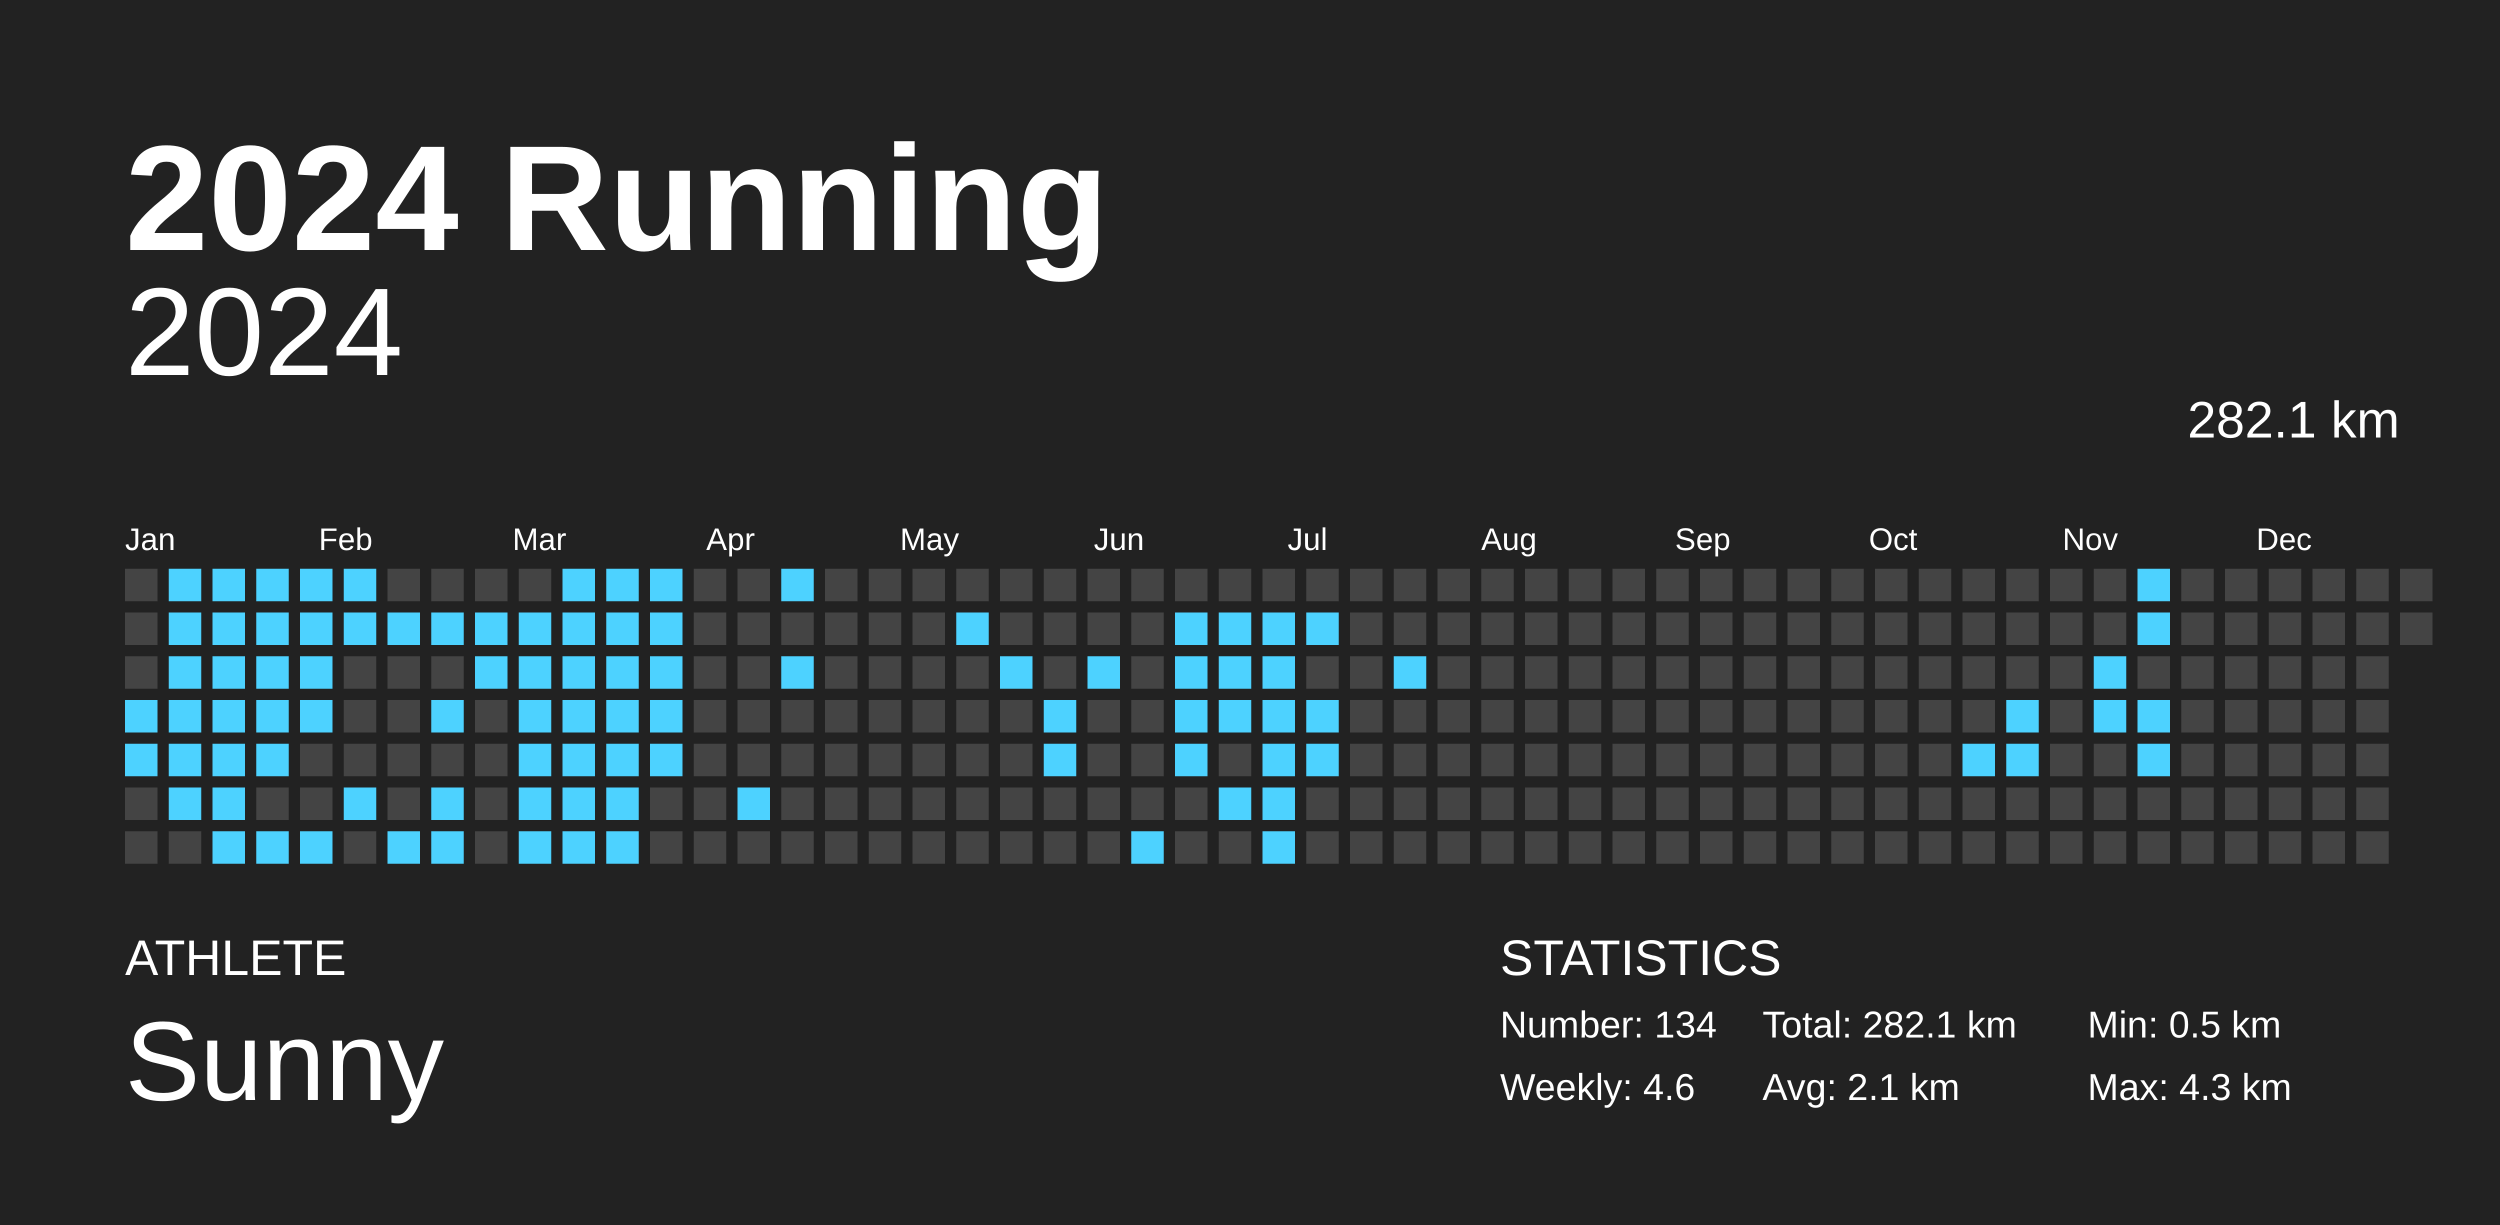
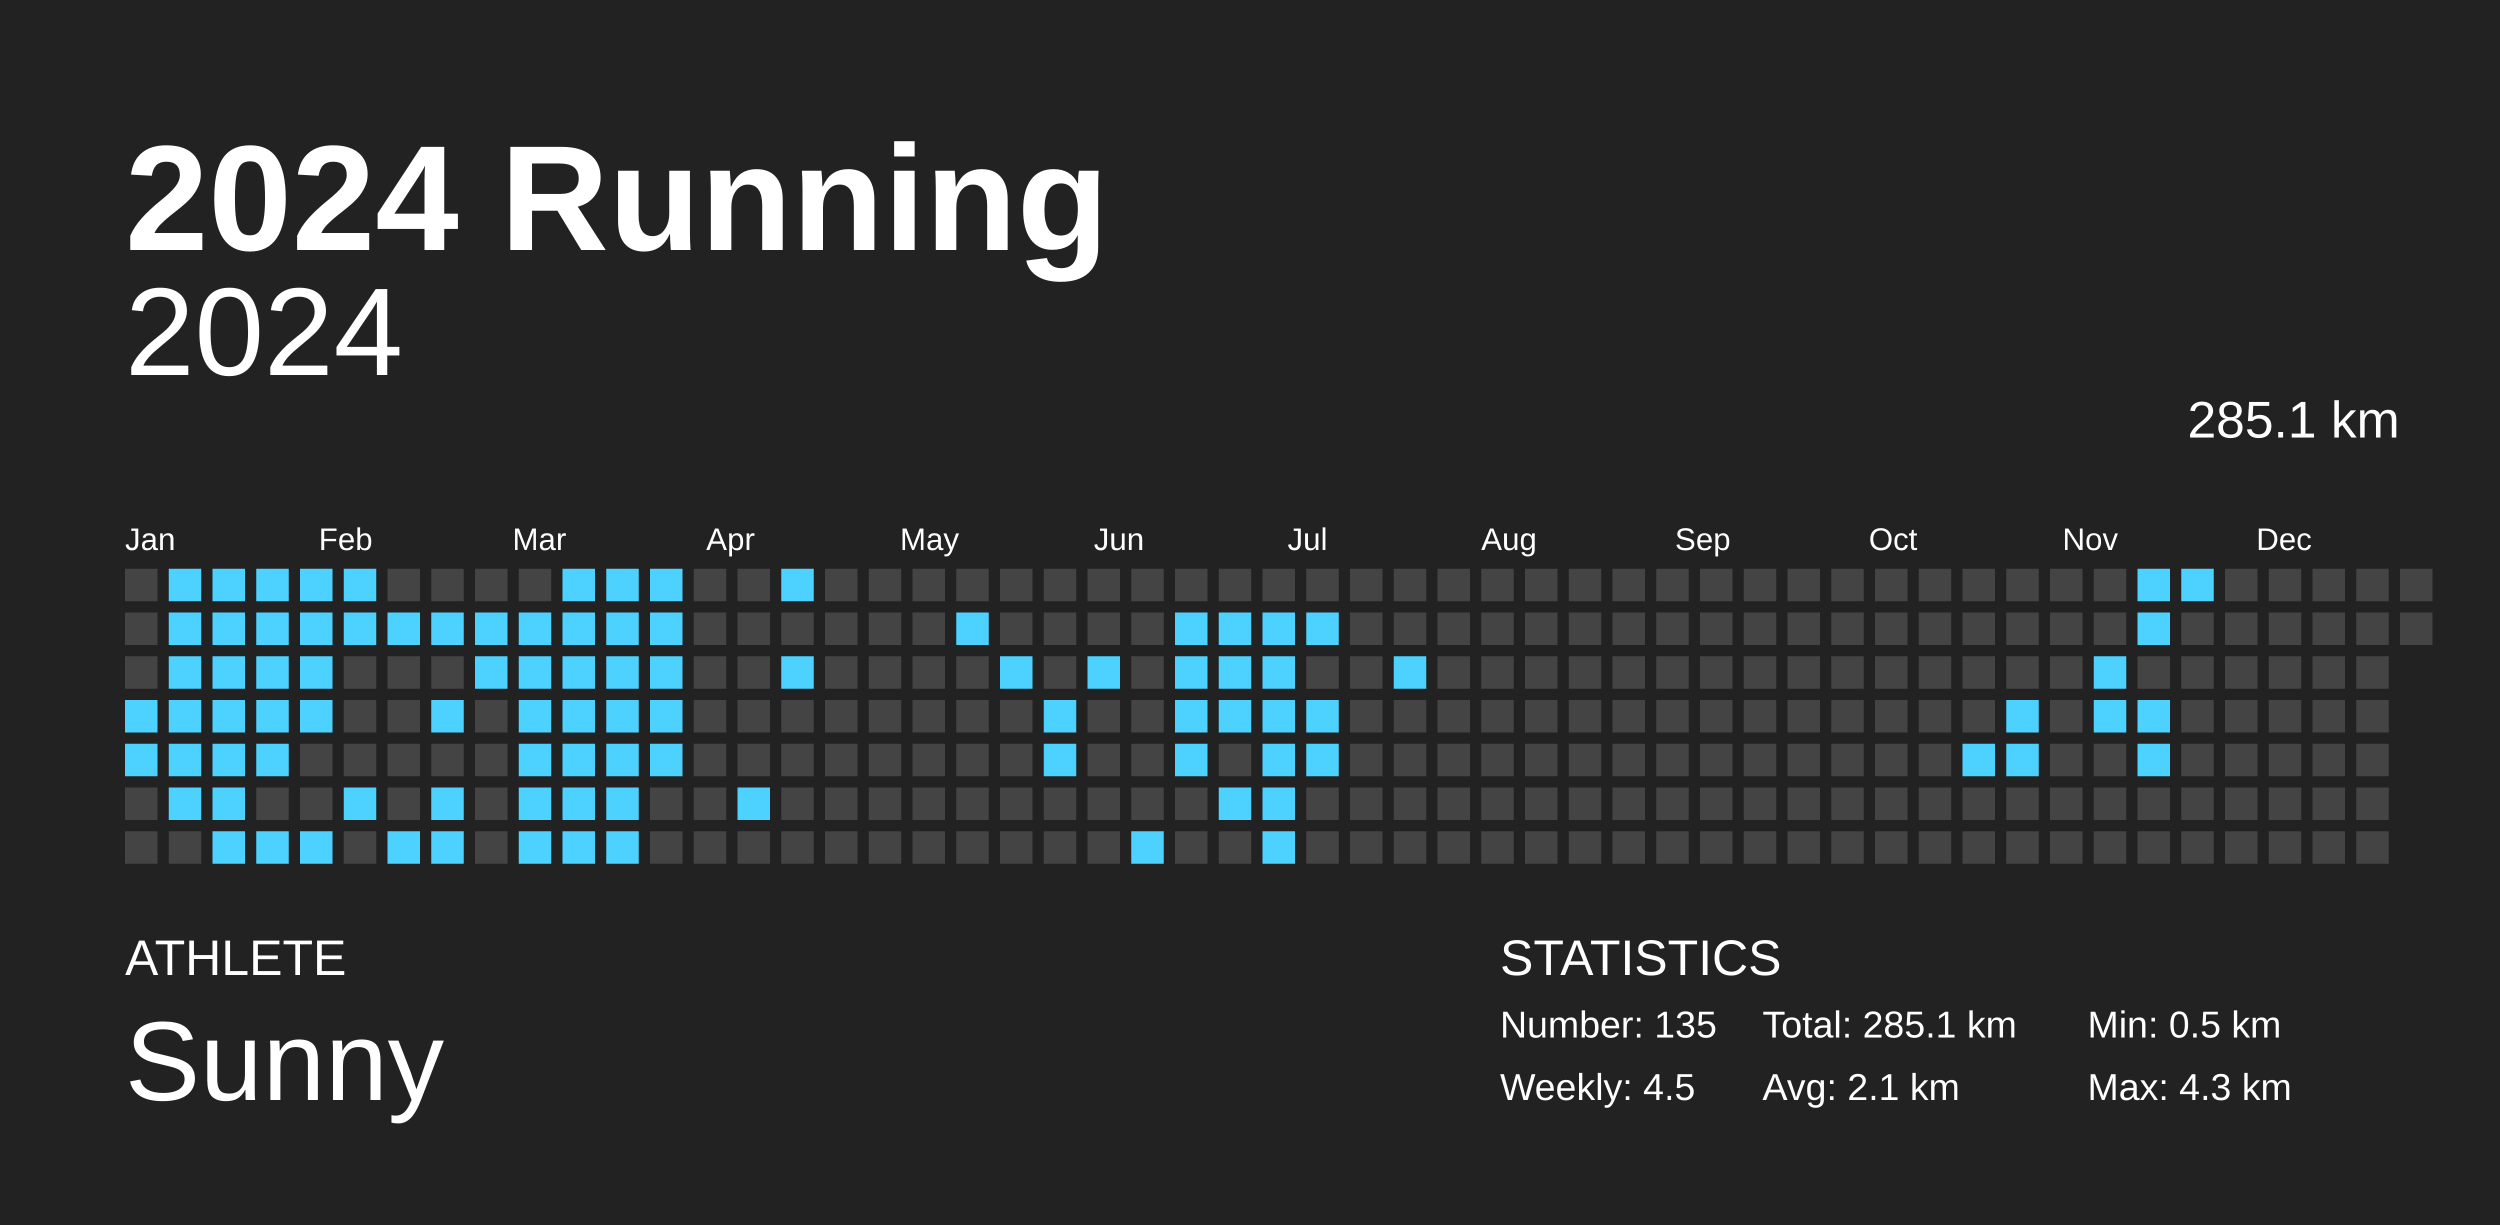
<svg xmlns="http://www.w3.org/2000/svg" baseProfile="full" height="98mm" version="1.1" viewBox="0,0,200,98" width="200mm">
  <defs />
  <rect fill="#222222" height="98" width="200" x="0" y="0" />
  <text fill="#FFFFFF" style="font-size:12px; font-family:Arial; font-weight:bold;" x="10" y="20">2024 Running</text>
  <text fill="#FFFFFF" style="font-size:4px; font-family:Arial" x="10" y="78">ATHLETE</text>
  <text fill="#FFFFFF" style="font-size:9px; font-family:Arial" x="10" y="88">Sunny</text>
  <text fill="#FFFFFF" style="font-size:4px; font-family:Arial" x="120" y="78">STATISTICS</text>
-   <text fill="#FFFFFF" style="font-size:3px; font-family:Arial" x="120" y="83">Number: 134</text>
-   <text fill="#FFFFFF" style="font-size:3px; font-family:Arial" x="120" y="88">Weekly: 4.6</text>
-   <text fill="#FFFFFF" style="font-size:3px; font-family:Arial" x="141" y="83">Total: 282.1 km</text>
+   <text fill="#FFFFFF" style="font-size:3px; font-family:Arial" x="120" y="83">Number: 135</text>
+   <text fill="#FFFFFF" style="font-size:3px; font-family:Arial" x="120" y="88">Weekly: 4.5</text>
+   <text fill="#FFFFFF" style="font-size:3px; font-family:Arial" x="141" y="83">Total: 285.1 km</text>
  <text fill="#FFFFFF" style="font-size:3px; font-family:Arial" x="141" y="88">Avg: 2.1 km</text>
  <text fill="#FFFFFF" style="font-size:3px; font-family:Arial" x="167" y="83">Min: 0.5 km</text>
  <text fill="#FFFFFF" style="font-size:3px; font-family:Arial" x="167" y="88">Max: 4.3 km</text>
  <text alignment-baseline="hanging" fill="#FFFFFF" style="font-size:10.0px; font-family:Arial;" x="10" y="30">2024</text>
-   <text alignment-baseline="hanging" fill="#FFFFFF" style="font-size:4.125px; font-family:Arial;" x="175" y="35">282.1 km</text>
+   <text alignment-baseline="hanging" fill="#FFFFFF" style="font-size:4.125px; font-family:Arial;" x="175" y="35">285.1 km</text>
  <text fill="#FFFFFF" style="font-size:2.5px; font-family:Arial" x="10.0" y="44">Jan</text>
  <text fill="#FFFFFF" style="font-size:2.5px; font-family:Arial" x="25.5" y="44">Feb</text>
  <text fill="#FFFFFF" style="font-size:2.5px; font-family:Arial" x="41.0" y="44">Mar</text>
  <text fill="#FFFFFF" style="font-size:2.5px; font-family:Arial" x="56.5" y="44">Apr</text>
  <text fill="#FFFFFF" style="font-size:2.5px; font-family:Arial" x="72.0" y="44">May</text>
  <text fill="#FFFFFF" style="font-size:2.5px; font-family:Arial" x="87.5" y="44">Jun</text>
  <text fill="#FFFFFF" style="font-size:2.5px; font-family:Arial" x="103.0" y="44">Jul</text>
  <text fill="#FFFFFF" style="font-size:2.5px; font-family:Arial" x="118.5" y="44">Aug</text>
  <text fill="#FFFFFF" style="font-size:2.5px; font-family:Arial" x="134.0" y="44">Sep</text>
  <text fill="#FFFFFF" style="font-size:2.5px; font-family:Arial" x="149.5" y="44">Oct</text>
  <text fill="#FFFFFF" style="font-size:2.5px; font-family:Arial" x="165.0" y="44">Nov</text>
  <text fill="#FFFFFF" style="font-size:2.5px; font-family:Arial" x="180.5" y="44">Dec</text>
  <rect fill="#444444" height="2.6" width="2.6" x="10.0" y="45.5" />
  <rect fill="#444444" height="2.6" width="2.6" x="10.0" y="49.0" />
  <rect fill="#444444" height="2.6" width="2.6" x="10.0" y="52.5" />
  <rect fill="#4dd2ff" height="2.6" width="2.6" x="10.0" y="56.0" />
  <rect fill="#4dd2ff" height="2.6" width="2.6" x="10.0" y="59.5" />
  <rect fill="#444444" height="2.6" width="2.6" x="10.0" y="63.0" />
  <rect fill="#444444" height="2.6" width="2.6" x="10.0" y="66.5" />
  <rect fill="#4dd2ff" height="2.6" width="2.6" x="13.5" y="45.5" />
  <rect fill="#4dd2ff" height="2.6" width="2.6" x="13.5" y="49.0" />
  <rect fill="#4dd2ff" height="2.6" width="2.6" x="13.5" y="52.5" />
  <rect fill="#4dd2ff" height="2.6" width="2.6" x="13.5" y="56.0" />
  <rect fill="#4dd2ff" height="2.6" width="2.6" x="13.5" y="59.5" />
  <rect fill="#4dd2ff" height="2.6" width="2.6" x="13.5" y="63.0" />
  <rect fill="#444444" height="2.6" width="2.6" x="13.5" y="66.5" />
  <rect fill="#4dd2ff" height="2.6" width="2.6" x="17.0" y="45.5" />
  <rect fill="#4dd2ff" height="2.6" width="2.6" x="17.0" y="49.0" />
  <rect fill="#4dd2ff" height="2.6" width="2.6" x="17.0" y="52.5" />
  <rect fill="#4dd2ff" height="2.6" width="2.6" x="17.0" y="56.0" />
  <rect fill="#4dd2ff" height="2.6" width="2.6" x="17.0" y="59.5" />
  <rect fill="#4dd2ff" height="2.6" width="2.6" x="17.0" y="63.0" />
  <rect fill="#4dd2ff" height="2.6" width="2.6" x="17.0" y="66.5" />
  <rect fill="#4dd2ff" height="2.6" width="2.6" x="20.5" y="45.5" />
  <rect fill="#4dd2ff" height="2.6" width="2.6" x="20.5" y="49.0" />
  <rect fill="#4dd2ff" height="2.6" width="2.6" x="20.5" y="52.5" />
  <rect fill="#4dd2ff" height="2.6" width="2.6" x="20.5" y="56.0" />
  <rect fill="#4dd2ff" height="2.6" width="2.6" x="20.5" y="59.5" />
  <rect fill="#444444" height="2.6" width="2.6" x="20.5" y="63.0" />
  <rect fill="#4dd2ff" height="2.6" width="2.6" x="20.5" y="66.5" />
  <rect fill="#4dd2ff" height="2.6" width="2.6" x="24.0" y="45.5" />
  <rect fill="#4dd2ff" height="2.6" width="2.6" x="24.0" y="49.0" />
  <rect fill="#4dd2ff" height="2.6" width="2.6" x="24.0" y="52.5" />
  <rect fill="#4dd2ff" height="2.6" width="2.6" x="24.0" y="56.0" />
  <rect fill="#444444" height="2.6" width="2.6" x="24.0" y="59.5" />
  <rect fill="#444444" height="2.6" width="2.6" x="24.0" y="63.0" />
  <rect fill="#4dd2ff" height="2.6" width="2.6" x="24.0" y="66.5" />
  <rect fill="#4dd2ff" height="2.6" width="2.6" x="27.5" y="45.5" />
  <rect fill="#4dd2ff" height="2.6" width="2.6" x="27.5" y="49.0" />
  <rect fill="#444444" height="2.6" width="2.6" x="27.5" y="52.5" />
  <rect fill="#444444" height="2.6" width="2.6" x="27.5" y="56.0" />
  <rect fill="#444444" height="2.6" width="2.6" x="27.5" y="59.5" />
  <rect fill="#4dd2ff" height="2.6" width="2.6" x="27.5" y="63.0" />
  <rect fill="#444444" height="2.6" width="2.6" x="27.5" y="66.5" />
  <rect fill="#444444" height="2.6" width="2.6" x="31.0" y="45.5" />
  <rect fill="#4dd2ff" height="2.6" width="2.6" x="31.0" y="49.0" />
  <rect fill="#444444" height="2.6" width="2.6" x="31.0" y="52.5" />
  <rect fill="#444444" height="2.6" width="2.6" x="31.0" y="56.0" />
  <rect fill="#444444" height="2.6" width="2.6" x="31.0" y="59.5" />
  <rect fill="#444444" height="2.6" width="2.6" x="31.0" y="63.0" />
  <rect fill="#4dd2ff" height="2.6" width="2.6" x="31.0" y="66.5" />
  <rect fill="#444444" height="2.6" width="2.6" x="34.5" y="45.5" />
  <rect fill="#4dd2ff" height="2.6" width="2.6" x="34.5" y="49.0" />
  <rect fill="#444444" height="2.6" width="2.6" x="34.5" y="52.5" />
  <rect fill="#4dd2ff" height="2.6" width="2.6" x="34.5" y="56.0" />
  <rect fill="#444444" height="2.6" width="2.6" x="34.5" y="59.5" />
  <rect fill="#4dd2ff" height="2.6" width="2.6" x="34.5" y="63.0" />
  <rect fill="#4dd2ff" height="2.6" width="2.6" x="34.5" y="66.5" />
  <rect fill="#444444" height="2.6" width="2.6" x="38.0" y="45.5" />
  <rect fill="#4dd2ff" height="2.6" width="2.6" x="38.0" y="49.0" />
  <rect fill="#4dd2ff" height="2.6" width="2.6" x="38.0" y="52.5" />
  <rect fill="#444444" height="2.6" width="2.6" x="38.0" y="56.0" />
  <rect fill="#444444" height="2.6" width="2.6" x="38.0" y="59.5" />
  <rect fill="#444444" height="2.6" width="2.6" x="38.0" y="63.0" />
  <rect fill="#444444" height="2.6" width="2.6" x="38.0" y="66.5" />
  <rect fill="#444444" height="2.6" width="2.6" x="41.5" y="45.5" />
  <rect fill="#4dd2ff" height="2.6" width="2.6" x="41.5" y="49.0" />
  <rect fill="#4dd2ff" height="2.6" width="2.6" x="41.5" y="52.5" />
  <rect fill="#4dd2ff" height="2.6" width="2.6" x="41.5" y="56.0" />
  <rect fill="#4dd2ff" height="2.6" width="2.6" x="41.5" y="59.5" />
  <rect fill="#4dd2ff" height="2.6" width="2.6" x="41.5" y="63.0" />
  <rect fill="#4dd2ff" height="2.6" width="2.6" x="41.5" y="66.5" />
  <rect fill="#4dd2ff" height="2.6" width="2.6" x="45.0" y="45.5" />
  <rect fill="#4dd2ff" height="2.6" width="2.6" x="45.0" y="49.0" />
  <rect fill="#4dd2ff" height="2.6" width="2.6" x="45.0" y="52.5" />
  <rect fill="#4dd2ff" height="2.6" width="2.6" x="45.0" y="56.0" />
  <rect fill="#4dd2ff" height="2.6" width="2.6" x="45.0" y="59.5" />
  <rect fill="#4dd2ff" height="2.6" width="2.6" x="45.0" y="63.0" />
  <rect fill="#4dd2ff" height="2.6" width="2.6" x="45.0" y="66.5" />
  <rect fill="#4dd2ff" height="2.6" width="2.6" x="48.5" y="45.5" />
  <rect fill="#4dd2ff" height="2.6" width="2.6" x="48.5" y="49.0" />
  <rect fill="#4dd2ff" height="2.6" width="2.6" x="48.5" y="52.5" />
  <rect fill="#4dd2ff" height="2.6" width="2.6" x="48.5" y="56.0" />
  <rect fill="#4dd2ff" height="2.6" width="2.6" x="48.5" y="59.5" />
  <rect fill="#4dd2ff" height="2.6" width="2.6" x="48.5" y="63.0" />
  <rect fill="#4dd2ff" height="2.6" width="2.6" x="48.5" y="66.5" />
  <rect fill="#4dd2ff" height="2.6" width="2.6" x="52.0" y="45.5" />
  <rect fill="#4dd2ff" height="2.6" width="2.6" x="52.0" y="49.0" />
  <rect fill="#4dd2ff" height="2.6" width="2.6" x="52.0" y="52.5" />
  <rect fill="#4dd2ff" height="2.6" width="2.6" x="52.0" y="56.0" />
  <rect fill="#4dd2ff" height="2.6" width="2.6" x="52.0" y="59.5" />
  <rect fill="#444444" height="2.6" width="2.6" x="52.0" y="63.0" />
  <rect fill="#444444" height="2.6" width="2.6" x="52.0" y="66.5" />
  <rect fill="#444444" height="2.6" width="2.6" x="55.5" y="45.5" />
  <rect fill="#444444" height="2.6" width="2.6" x="55.5" y="49.0" />
  <rect fill="#444444" height="2.6" width="2.6" x="55.5" y="52.5" />
  <rect fill="#444444" height="2.6" width="2.6" x="55.5" y="56.0" />
  <rect fill="#444444" height="2.6" width="2.6" x="55.5" y="59.5" />
  <rect fill="#444444" height="2.6" width="2.6" x="55.5" y="63.0" />
  <rect fill="#444444" height="2.6" width="2.6" x="55.5" y="66.5" />
  <rect fill="#444444" height="2.6" width="2.6" x="59.0" y="45.5" />
  <rect fill="#444444" height="2.6" width="2.6" x="59.0" y="49.0" />
  <rect fill="#444444" height="2.6" width="2.6" x="59.0" y="52.5" />
  <rect fill="#444444" height="2.6" width="2.6" x="59.0" y="56.0" />
  <rect fill="#444444" height="2.6" width="2.6" x="59.0" y="59.5" />
  <rect fill="#4dd2ff" height="2.6" width="2.6" x="59.0" y="63.0" />
  <rect fill="#444444" height="2.6" width="2.6" x="59.0" y="66.5" />
  <rect fill="#4dd2ff" height="2.6" width="2.6" x="62.5" y="45.5" />
  <rect fill="#444444" height="2.6" width="2.6" x="62.5" y="49.0" />
  <rect fill="#4dd2ff" height="2.6" width="2.6" x="62.5" y="52.5" />
  <rect fill="#444444" height="2.6" width="2.6" x="62.5" y="56.0" />
  <rect fill="#444444" height="2.6" width="2.6" x="62.5" y="59.5" />
  <rect fill="#444444" height="2.6" width="2.6" x="62.5" y="63.0" />
  <rect fill="#444444" height="2.6" width="2.6" x="62.5" y="66.5" />
  <rect fill="#444444" height="2.6" width="2.6" x="66.0" y="45.5" />
  <rect fill="#444444" height="2.6" width="2.6" x="66.0" y="49.0" />
  <rect fill="#444444" height="2.6" width="2.6" x="66.0" y="52.5" />
  <rect fill="#444444" height="2.6" width="2.6" x="66.0" y="56.0" />
  <rect fill="#444444" height="2.6" width="2.6" x="66.0" y="59.5" />
  <rect fill="#444444" height="2.6" width="2.6" x="66.0" y="63.0" />
  <rect fill="#444444" height="2.6" width="2.6" x="66.0" y="66.5" />
  <rect fill="#444444" height="2.6" width="2.6" x="69.5" y="45.5" />
  <rect fill="#444444" height="2.6" width="2.6" x="69.5" y="49.0" />
  <rect fill="#444444" height="2.6" width="2.6" x="69.5" y="52.5" />
  <rect fill="#444444" height="2.6" width="2.6" x="69.5" y="56.0" />
  <rect fill="#444444" height="2.6" width="2.6" x="69.5" y="59.5" />
  <rect fill="#444444" height="2.6" width="2.6" x="69.5" y="63.0" />
  <rect fill="#444444" height="2.6" width="2.6" x="69.5" y="66.5" />
  <rect fill="#444444" height="2.6" width="2.6" x="73.0" y="45.5" />
  <rect fill="#444444" height="2.6" width="2.6" x="73.0" y="49.0" />
  <rect fill="#444444" height="2.6" width="2.6" x="73.0" y="52.5" />
  <rect fill="#444444" height="2.6" width="2.6" x="73.0" y="56.0" />
  <rect fill="#444444" height="2.6" width="2.6" x="73.0" y="59.5" />
  <rect fill="#444444" height="2.6" width="2.6" x="73.0" y="63.0" />
  <rect fill="#444444" height="2.6" width="2.6" x="73.0" y="66.5" />
  <rect fill="#444444" height="2.6" width="2.6" x="76.5" y="45.5" />
  <rect fill="#4dd2ff" height="2.6" width="2.6" x="76.5" y="49.0" />
  <rect fill="#444444" height="2.6" width="2.6" x="76.5" y="52.5" />
  <rect fill="#444444" height="2.6" width="2.6" x="76.5" y="56.0" />
  <rect fill="#444444" height="2.6" width="2.6" x="76.5" y="59.5" />
  <rect fill="#444444" height="2.6" width="2.6" x="76.5" y="63.0" />
  <rect fill="#444444" height="2.6" width="2.6" x="76.5" y="66.5" />
  <rect fill="#444444" height="2.6" width="2.6" x="80.0" y="45.5" />
  <rect fill="#444444" height="2.6" width="2.6" x="80.0" y="49.0" />
  <rect fill="#4dd2ff" height="2.6" width="2.6" x="80.0" y="52.5" />
  <rect fill="#444444" height="2.6" width="2.6" x="80.0" y="56.0" />
  <rect fill="#444444" height="2.6" width="2.6" x="80.0" y="59.5" />
  <rect fill="#444444" height="2.6" width="2.6" x="80.0" y="63.0" />
  <rect fill="#444444" height="2.6" width="2.6" x="80.0" y="66.5" />
  <rect fill="#444444" height="2.6" width="2.6" x="83.5" y="45.5" />
  <rect fill="#444444" height="2.6" width="2.6" x="83.5" y="49.0" />
  <rect fill="#444444" height="2.6" width="2.6" x="83.5" y="52.5" />
  <rect fill="#4dd2ff" height="2.6" width="2.6" x="83.5" y="56.0" />
  <rect fill="#4dd2ff" height="2.6" width="2.6" x="83.5" y="59.5" />
  <rect fill="#444444" height="2.6" width="2.6" x="83.5" y="63.0" />
  <rect fill="#444444" height="2.6" width="2.6" x="83.5" y="66.5" />
  <rect fill="#444444" height="2.6" width="2.6" x="87.0" y="45.5" />
  <rect fill="#444444" height="2.6" width="2.6" x="87.0" y="49.0" />
  <rect fill="#4dd2ff" height="2.6" width="2.6" x="87.0" y="52.5" />
  <rect fill="#444444" height="2.6" width="2.6" x="87.0" y="56.0" />
  <rect fill="#444444" height="2.6" width="2.6" x="87.0" y="59.5" />
  <rect fill="#444444" height="2.6" width="2.6" x="87.0" y="63.0" />
  <rect fill="#444444" height="2.6" width="2.6" x="87.0" y="66.5" />
  <rect fill="#444444" height="2.6" width="2.6" x="90.5" y="45.5" />
  <rect fill="#444444" height="2.6" width="2.6" x="90.5" y="49.0" />
  <rect fill="#444444" height="2.6" width="2.6" x="90.5" y="52.5" />
  <rect fill="#444444" height="2.6" width="2.6" x="90.5" y="56.0" />
  <rect fill="#444444" height="2.6" width="2.6" x="90.5" y="59.5" />
  <rect fill="#444444" height="2.6" width="2.6" x="90.5" y="63.0" />
  <rect fill="#4dd2ff" height="2.6" width="2.6" x="90.5" y="66.5" />
  <rect fill="#444444" height="2.6" width="2.6" x="94.0" y="45.5" />
  <rect fill="#4dd2ff" height="2.6" width="2.6" x="94.0" y="49.0" />
  <rect fill="#4dd2ff" height="2.6" width="2.6" x="94.0" y="52.5" />
  <rect fill="#4dd2ff" height="2.6" width="2.6" x="94.0" y="56.0" />
  <rect fill="#4dd2ff" height="2.6" width="2.6" x="94.0" y="59.5" />
  <rect fill="#444444" height="2.6" width="2.6" x="94.0" y="63.0" />
  <rect fill="#444444" height="2.6" width="2.6" x="94.0" y="66.5" />
  <rect fill="#444444" height="2.6" width="2.6" x="97.5" y="45.5" />
  <rect fill="#4dd2ff" height="2.6" width="2.6" x="97.5" y="49.0" />
  <rect fill="#4dd2ff" height="2.6" width="2.6" x="97.5" y="52.5" />
  <rect fill="#4dd2ff" height="2.6" width="2.6" x="97.5" y="56.0" />
  <rect fill="#444444" height="2.6" width="2.6" x="97.5" y="59.5" />
  <rect fill="#4dd2ff" height="2.6" width="2.6" x="97.5" y="63.0" />
  <rect fill="#444444" height="2.6" width="2.6" x="97.5" y="66.5" />
  <rect fill="#444444" height="2.6" width="2.6" x="101.0" y="45.5" />
  <rect fill="#4dd2ff" height="2.6" width="2.6" x="101.0" y="49.0" />
  <rect fill="#4dd2ff" height="2.6" width="2.6" x="101.0" y="52.5" />
  <rect fill="#4dd2ff" height="2.6" width="2.6" x="101.0" y="56.0" />
  <rect fill="#4dd2ff" height="2.6" width="2.6" x="101.0" y="59.5" />
  <rect fill="#4dd2ff" height="2.6" width="2.6" x="101.0" y="63.0" />
  <rect fill="#4dd2ff" height="2.6" width="2.6" x="101.0" y="66.5" />
  <rect fill="#444444" height="2.6" width="2.6" x="104.5" y="45.5" />
  <rect fill="#4dd2ff" height="2.6" width="2.6" x="104.5" y="49.0" />
  <rect fill="#444444" height="2.6" width="2.6" x="104.5" y="52.5" />
  <rect fill="#4dd2ff" height="2.6" width="2.6" x="104.5" y="56.0" />
  <rect fill="#4dd2ff" height="2.6" width="2.6" x="104.5" y="59.5" />
  <rect fill="#444444" height="2.6" width="2.6" x="104.5" y="63.0" />
  <rect fill="#444444" height="2.6" width="2.6" x="104.5" y="66.5" />
  <rect fill="#444444" height="2.6" width="2.6" x="108.0" y="45.5" />
  <rect fill="#444444" height="2.6" width="2.6" x="108.0" y="49.0" />
  <rect fill="#444444" height="2.6" width="2.6" x="108.0" y="52.5" />
  <rect fill="#444444" height="2.6" width="2.6" x="108.0" y="56.0" />
  <rect fill="#444444" height="2.6" width="2.6" x="108.0" y="59.5" />
  <rect fill="#444444" height="2.6" width="2.6" x="108.0" y="63.0" />
  <rect fill="#444444" height="2.6" width="2.6" x="108.0" y="66.5" />
  <rect fill="#444444" height="2.6" width="2.6" x="111.5" y="45.5" />
  <rect fill="#444444" height="2.6" width="2.6" x="111.5" y="49.0" />
  <rect fill="#4dd2ff" height="2.6" width="2.6" x="111.5" y="52.5" />
  <rect fill="#444444" height="2.6" width="2.6" x="111.5" y="56.0" />
  <rect fill="#444444" height="2.6" width="2.6" x="111.5" y="59.5" />
  <rect fill="#444444" height="2.6" width="2.6" x="111.5" y="63.0" />
  <rect fill="#444444" height="2.6" width="2.6" x="111.5" y="66.5" />
  <rect fill="#444444" height="2.6" width="2.6" x="115.0" y="45.5" />
  <rect fill="#444444" height="2.6" width="2.6" x="115.0" y="49.0" />
  <rect fill="#444444" height="2.6" width="2.6" x="115.0" y="52.5" />
  <rect fill="#444444" height="2.6" width="2.6" x="115.0" y="56.0" />
  <rect fill="#444444" height="2.6" width="2.6" x="115.0" y="59.5" />
  <rect fill="#444444" height="2.6" width="2.6" x="115.0" y="63.0" />
  <rect fill="#444444" height="2.6" width="2.6" x="115.0" y="66.5" />
  <rect fill="#444444" height="2.6" width="2.6" x="118.5" y="45.5" />
  <rect fill="#444444" height="2.6" width="2.6" x="118.5" y="49.0" />
  <rect fill="#444444" height="2.6" width="2.6" x="118.5" y="52.5" />
  <rect fill="#444444" height="2.6" width="2.6" x="118.5" y="56.0" />
  <rect fill="#444444" height="2.6" width="2.6" x="118.5" y="59.5" />
  <rect fill="#444444" height="2.6" width="2.6" x="118.5" y="63.0" />
  <rect fill="#444444" height="2.6" width="2.6" x="118.5" y="66.5" />
  <rect fill="#444444" height="2.6" width="2.6" x="122.0" y="45.5" />
  <rect fill="#444444" height="2.6" width="2.6" x="122.0" y="49.0" />
  <rect fill="#444444" height="2.6" width="2.6" x="122.0" y="52.5" />
  <rect fill="#444444" height="2.6" width="2.6" x="122.0" y="56.0" />
  <rect fill="#444444" height="2.6" width="2.6" x="122.0" y="59.5" />
  <rect fill="#444444" height="2.6" width="2.6" x="122.0" y="63.0" />
  <rect fill="#444444" height="2.6" width="2.6" x="122.0" y="66.5" />
  <rect fill="#444444" height="2.6" width="2.6" x="125.5" y="45.5" />
  <rect fill="#444444" height="2.6" width="2.6" x="125.5" y="49.0" />
  <rect fill="#444444" height="2.6" width="2.6" x="125.5" y="52.5" />
  <rect fill="#444444" height="2.6" width="2.6" x="125.5" y="56.0" />
  <rect fill="#444444" height="2.6" width="2.6" x="125.5" y="59.5" />
  <rect fill="#444444" height="2.6" width="2.6" x="125.5" y="63.0" />
  <rect fill="#444444" height="2.6" width="2.6" x="125.5" y="66.5" />
  <rect fill="#444444" height="2.6" width="2.6" x="129.0" y="45.5" />
  <rect fill="#444444" height="2.6" width="2.6" x="129.0" y="49.0" />
  <rect fill="#444444" height="2.6" width="2.6" x="129.0" y="52.5" />
  <rect fill="#444444" height="2.6" width="2.6" x="129.0" y="56.0" />
  <rect fill="#444444" height="2.6" width="2.6" x="129.0" y="59.5" />
  <rect fill="#444444" height="2.6" width="2.6" x="129.0" y="63.0" />
  <rect fill="#444444" height="2.6" width="2.6" x="129.0" y="66.5" />
  <rect fill="#444444" height="2.6" width="2.6" x="132.5" y="45.5" />
  <rect fill="#444444" height="2.6" width="2.6" x="132.5" y="49.0" />
  <rect fill="#444444" height="2.6" width="2.6" x="132.5" y="52.5" />
  <rect fill="#444444" height="2.6" width="2.6" x="132.5" y="56.0" />
  <rect fill="#444444" height="2.6" width="2.6" x="132.5" y="59.5" />
  <rect fill="#444444" height="2.6" width="2.6" x="132.5" y="63.0" />
  <rect fill="#444444" height="2.6" width="2.6" x="132.5" y="66.5" />
  <rect fill="#444444" height="2.6" width="2.6" x="136.0" y="45.5" />
  <rect fill="#444444" height="2.6" width="2.6" x="136.0" y="49.0" />
  <rect fill="#444444" height="2.6" width="2.6" x="136.0" y="52.5" />
  <rect fill="#444444" height="2.6" width="2.6" x="136.0" y="56.0" />
  <rect fill="#444444" height="2.6" width="2.6" x="136.0" y="59.5" />
  <rect fill="#444444" height="2.6" width="2.6" x="136.0" y="63.0" />
  <rect fill="#444444" height="2.6" width="2.6" x="136.0" y="66.5" />
  <rect fill="#444444" height="2.6" width="2.6" x="139.5" y="45.5" />
  <rect fill="#444444" height="2.6" width="2.6" x="139.5" y="49.0" />
  <rect fill="#444444" height="2.6" width="2.6" x="139.5" y="52.5" />
  <rect fill="#444444" height="2.6" width="2.6" x="139.5" y="56.0" />
  <rect fill="#444444" height="2.6" width="2.6" x="139.5" y="59.5" />
  <rect fill="#444444" height="2.6" width="2.6" x="139.5" y="63.0" />
  <rect fill="#444444" height="2.6" width="2.6" x="139.5" y="66.5" />
  <rect fill="#444444" height="2.6" width="2.6" x="143.0" y="45.5" />
  <rect fill="#444444" height="2.6" width="2.6" x="143.0" y="49.0" />
  <rect fill="#444444" height="2.6" width="2.6" x="143.0" y="52.5" />
  <rect fill="#444444" height="2.6" width="2.6" x="143.0" y="56.0" />
  <rect fill="#444444" height="2.6" width="2.6" x="143.0" y="59.5" />
  <rect fill="#444444" height="2.6" width="2.6" x="143.0" y="63.0" />
  <rect fill="#444444" height="2.6" width="2.6" x="143.0" y="66.5" />
  <rect fill="#444444" height="2.6" width="2.6" x="146.5" y="45.5" />
  <rect fill="#444444" height="2.6" width="2.6" x="146.5" y="49.0" />
  <rect fill="#444444" height="2.6" width="2.6" x="146.5" y="52.5" />
  <rect fill="#444444" height="2.6" width="2.6" x="146.5" y="56.0" />
  <rect fill="#444444" height="2.6" width="2.6" x="146.5" y="59.5" />
  <rect fill="#444444" height="2.6" width="2.6" x="146.5" y="63.0" />
  <rect fill="#444444" height="2.6" width="2.6" x="146.5" y="66.5" />
  <rect fill="#444444" height="2.6" width="2.6" x="150.0" y="45.5" />
  <rect fill="#444444" height="2.6" width="2.6" x="150.0" y="49.0" />
  <rect fill="#444444" height="2.6" width="2.6" x="150.0" y="52.5" />
  <rect fill="#444444" height="2.6" width="2.6" x="150.0" y="56.0" />
  <rect fill="#444444" height="2.6" width="2.6" x="150.0" y="59.5" />
  <rect fill="#444444" height="2.6" width="2.6" x="150.0" y="63.0" />
  <rect fill="#444444" height="2.6" width="2.6" x="150.0" y="66.5" />
  <rect fill="#444444" height="2.6" width="2.6" x="153.5" y="45.5" />
  <rect fill="#444444" height="2.6" width="2.6" x="153.5" y="49.0" />
  <rect fill="#444444" height="2.6" width="2.6" x="153.5" y="52.5" />
  <rect fill="#444444" height="2.6" width="2.6" x="153.5" y="56.0" />
  <rect fill="#444444" height="2.6" width="2.6" x="153.5" y="59.5" />
  <rect fill="#444444" height="2.6" width="2.6" x="153.5" y="63.0" />
  <rect fill="#444444" height="2.6" width="2.6" x="153.5" y="66.5" />
  <rect fill="#444444" height="2.6" width="2.6" x="157.0" y="45.5" />
  <rect fill="#444444" height="2.6" width="2.6" x="157.0" y="49.0" />
  <rect fill="#444444" height="2.6" width="2.6" x="157.0" y="52.5" />
  <rect fill="#444444" height="2.6" width="2.6" x="157.0" y="56.0" />
  <rect fill="#4dd2ff" height="2.6" width="2.6" x="157.0" y="59.5" />
  <rect fill="#444444" height="2.6" width="2.6" x="157.0" y="63.0" />
  <rect fill="#444444" height="2.6" width="2.6" x="157.0" y="66.5" />
  <rect fill="#444444" height="2.6" width="2.6" x="160.5" y="45.5" />
  <rect fill="#444444" height="2.6" width="2.6" x="160.5" y="49.0" />
  <rect fill="#444444" height="2.6" width="2.6" x="160.5" y="52.5" />
  <rect fill="#4dd2ff" height="2.6" width="2.6" x="160.5" y="56.0" />
  <rect fill="#4dd2ff" height="2.6" width="2.6" x="160.5" y="59.5" />
  <rect fill="#444444" height="2.6" width="2.6" x="160.5" y="63.0" />
  <rect fill="#444444" height="2.6" width="2.6" x="160.5" y="66.5" />
  <rect fill="#444444" height="2.6" width="2.6" x="164.0" y="45.5" />
  <rect fill="#444444" height="2.6" width="2.6" x="164.0" y="49.0" />
  <rect fill="#444444" height="2.6" width="2.6" x="164.0" y="52.5" />
  <rect fill="#444444" height="2.6" width="2.6" x="164.0" y="56.0" />
  <rect fill="#444444" height="2.6" width="2.6" x="164.0" y="59.5" />
  <rect fill="#444444" height="2.6" width="2.6" x="164.0" y="63.0" />
  <rect fill="#444444" height="2.6" width="2.6" x="164.0" y="66.5" />
  <rect fill="#444444" height="2.6" width="2.6" x="167.5" y="45.5" />
  <rect fill="#444444" height="2.6" width="2.6" x="167.5" y="49.0" />
  <rect fill="#4dd2ff" height="2.6" width="2.6" x="167.5" y="52.5" />
  <rect fill="#4dd2ff" height="2.6" width="2.6" x="167.5" y="56.0" />
  <rect fill="#444444" height="2.6" width="2.6" x="167.5" y="59.5" />
  <rect fill="#444444" height="2.6" width="2.6" x="167.5" y="63.0" />
  <rect fill="#444444" height="2.6" width="2.6" x="167.5" y="66.5" />
  <rect fill="#4dd2ff" height="2.6" width="2.6" x="171.0" y="45.5" />
  <rect fill="#4dd2ff" height="2.6" width="2.6" x="171.0" y="49.0" />
  <rect fill="#444444" height="2.6" width="2.6" x="171.0" y="52.5" />
  <rect fill="#4dd2ff" height="2.6" width="2.6" x="171.0" y="56.0" />
  <rect fill="#4dd2ff" height="2.6" width="2.6" x="171.0" y="59.5" />
  <rect fill="#444444" height="2.6" width="2.6" x="171.0" y="63.0" />
  <rect fill="#444444" height="2.6" width="2.6" x="171.0" y="66.5" />
-   <rect fill="#444444" height="2.6" width="2.6" x="174.5" y="45.5" />
+   <rect fill="#4dd2ff" height="2.6" width="2.6" x="174.5" y="45.5" />
  <rect fill="#444444" height="2.6" width="2.6" x="174.5" y="49.0" />
  <rect fill="#444444" height="2.6" width="2.6" x="174.5" y="52.5" />
  <rect fill="#444444" height="2.6" width="2.6" x="174.5" y="56.0" />
  <rect fill="#444444" height="2.6" width="2.6" x="174.5" y="59.5" />
  <rect fill="#444444" height="2.6" width="2.6" x="174.5" y="63.0" />
  <rect fill="#444444" height="2.6" width="2.6" x="174.5" y="66.5" />
  <rect fill="#444444" height="2.6" width="2.6" x="178.0" y="45.5" />
  <rect fill="#444444" height="2.6" width="2.6" x="178.0" y="49.0" />
  <rect fill="#444444" height="2.6" width="2.6" x="178.0" y="52.5" />
  <rect fill="#444444" height="2.6" width="2.6" x="178.0" y="56.0" />
  <rect fill="#444444" height="2.6" width="2.6" x="178.0" y="59.5" />
  <rect fill="#444444" height="2.6" width="2.6" x="178.0" y="63.0" />
  <rect fill="#444444" height="2.6" width="2.6" x="178.0" y="66.5" />
  <rect fill="#444444" height="2.6" width="2.6" x="181.5" y="45.5" />
  <rect fill="#444444" height="2.6" width="2.6" x="181.5" y="49.0" />
  <rect fill="#444444" height="2.6" width="2.6" x="181.5" y="52.5" />
  <rect fill="#444444" height="2.6" width="2.6" x="181.5" y="56.0" />
  <rect fill="#444444" height="2.6" width="2.6" x="181.5" y="59.5" />
  <rect fill="#444444" height="2.6" width="2.6" x="181.5" y="63.0" />
  <rect fill="#444444" height="2.6" width="2.6" x="181.5" y="66.5" />
  <rect fill="#444444" height="2.6" width="2.6" x="185.0" y="45.5" />
  <rect fill="#444444" height="2.6" width="2.6" x="185.0" y="49.0" />
  <rect fill="#444444" height="2.6" width="2.6" x="185.0" y="52.5" />
  <rect fill="#444444" height="2.6" width="2.6" x="185.0" y="56.0" />
  <rect fill="#444444" height="2.6" width="2.6" x="185.0" y="59.5" />
  <rect fill="#444444" height="2.6" width="2.6" x="185.0" y="63.0" />
  <rect fill="#444444" height="2.6" width="2.6" x="185.0" y="66.5" />
  <rect fill="#444444" height="2.6" width="2.6" x="188.5" y="45.5" />
  <rect fill="#444444" height="2.6" width="2.6" x="188.5" y="49.0" />
  <rect fill="#444444" height="2.6" width="2.6" x="188.5" y="52.5" />
  <rect fill="#444444" height="2.6" width="2.6" x="188.5" y="56.0" />
  <rect fill="#444444" height="2.6" width="2.6" x="188.5" y="59.5" />
  <rect fill="#444444" height="2.6" width="2.6" x="188.5" y="63.0" />
  <rect fill="#444444" height="2.6" width="2.6" x="188.5" y="66.5" />
  <rect fill="#444444" height="2.6" width="2.6" x="192.0" y="45.5" />
  <rect fill="#444444" height="2.6" width="2.6" x="192.0" y="49.0" />
</svg>
